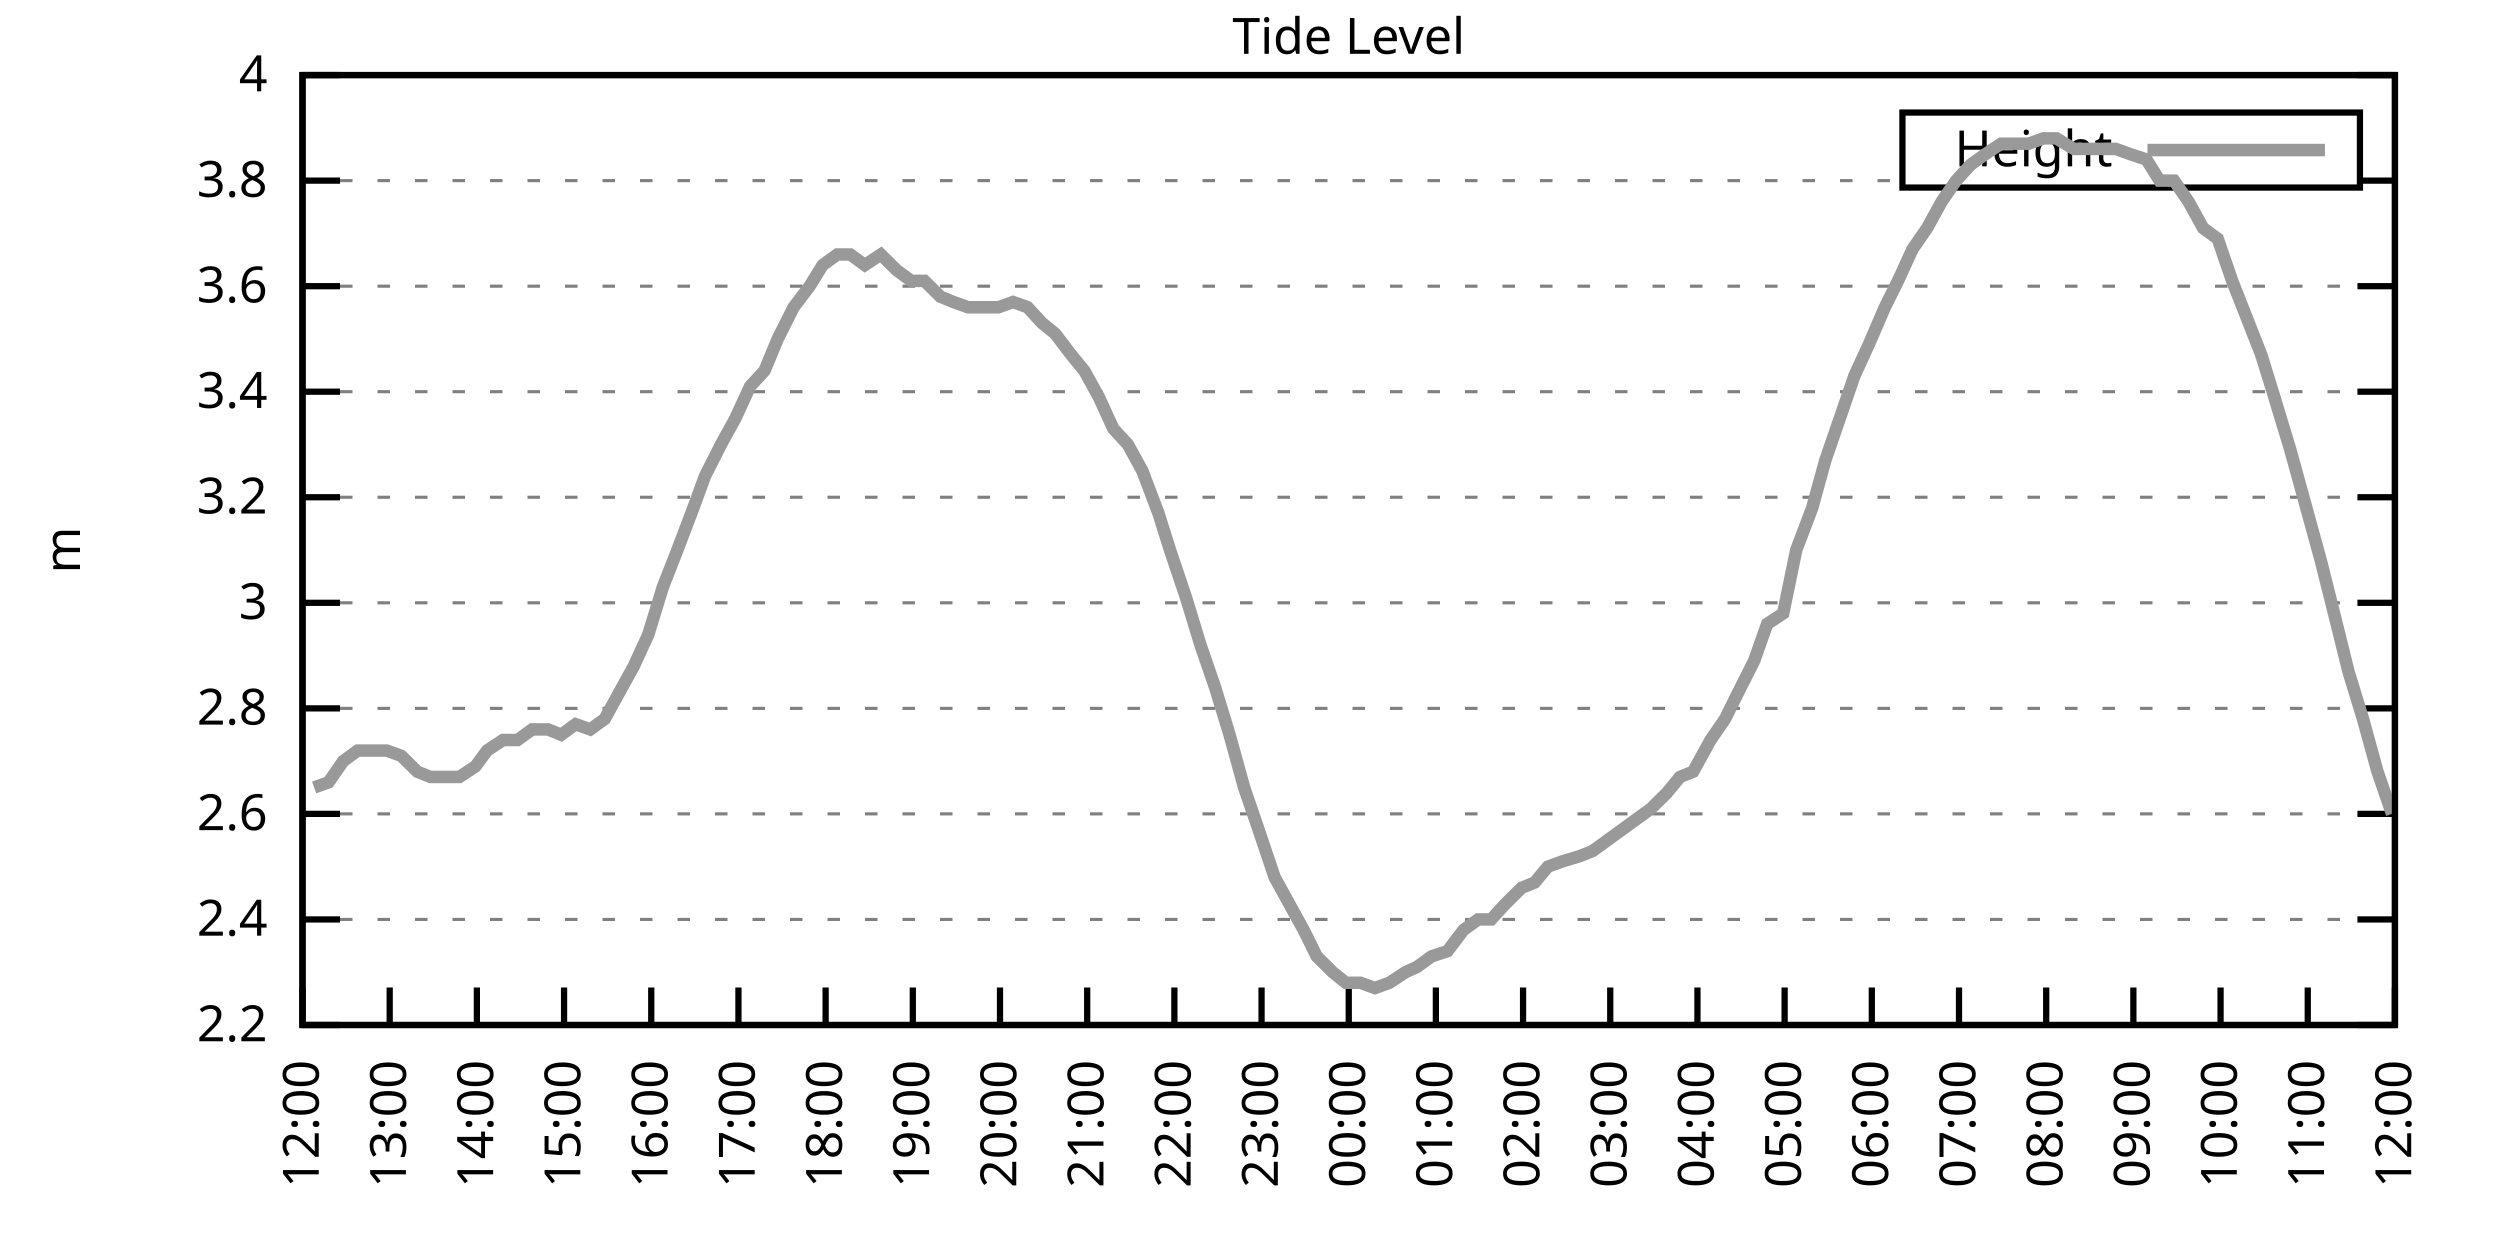
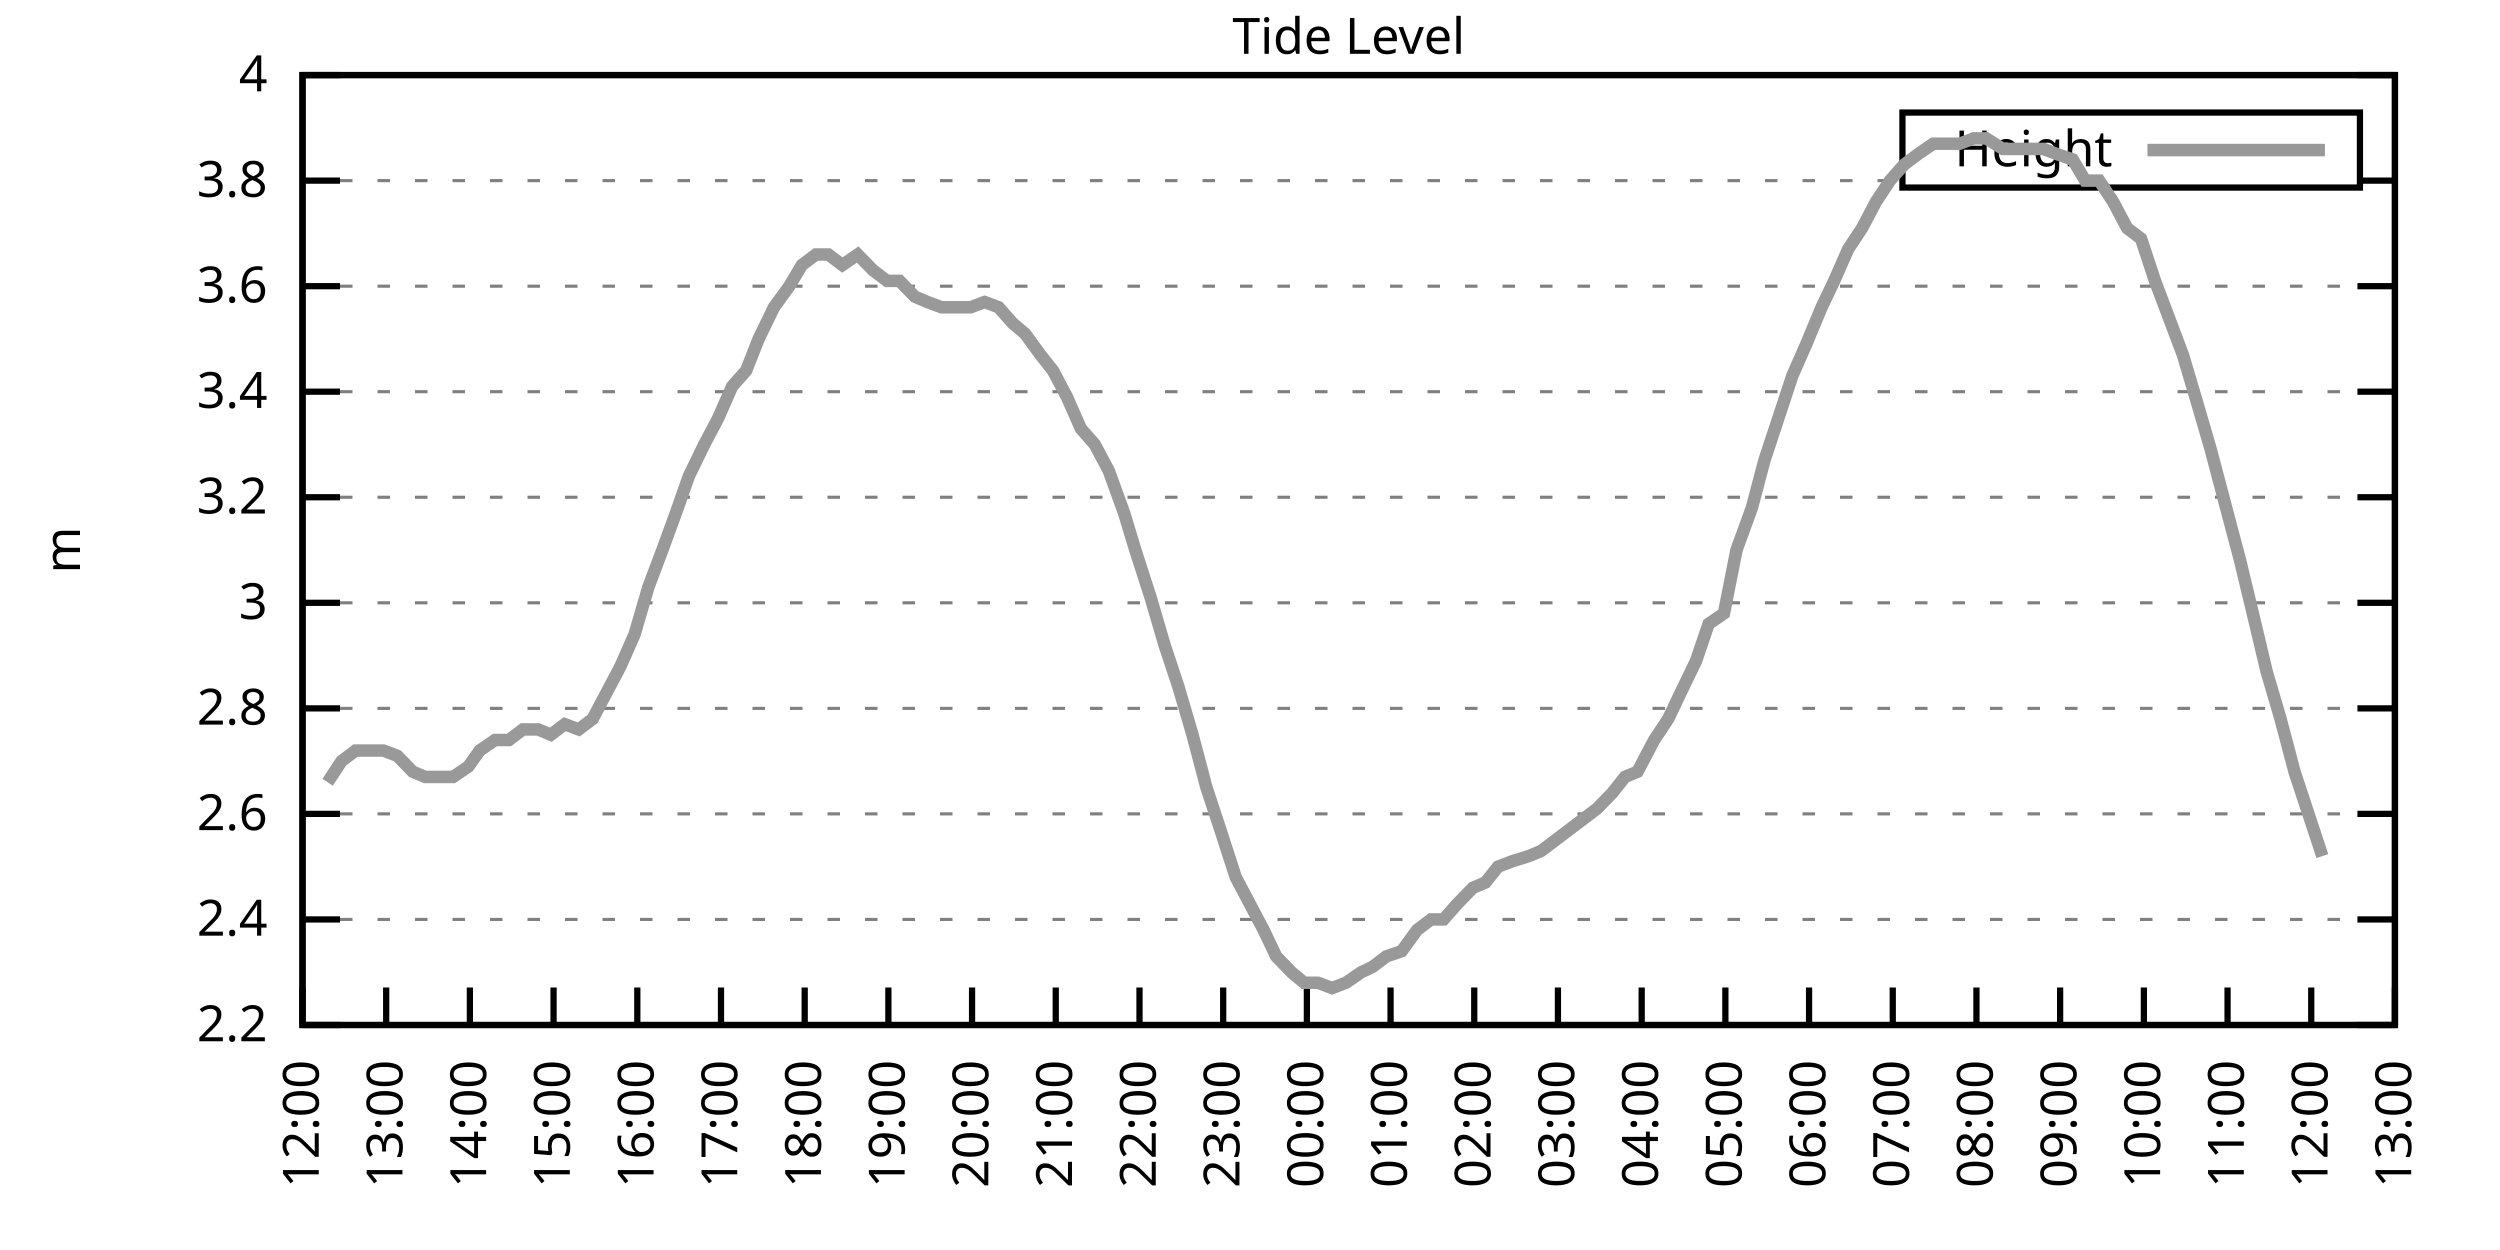
<svg xmlns="http://www.w3.org/2000/svg" xmlns:xlink="http://www.w3.org/1999/xlink" width="400" height="200" viewBox="0 0 400 200">
  <g id="gnuplot_canvas">
    <rect x="0" y="0" width="400" height="200" fill="none" />
    <defs>
      <circle id="gpDot" r="0.5" stroke-width="0.5" stroke="currentColor" />
      <path id="gpPt0" stroke-width="0.333" stroke="currentColor" d="M-1,0 h2 M0,-1 v2" />
      <path id="gpPt1" stroke-width="0.333" stroke="currentColor" d="M-1,-1 L1,1 M1,-1 L-1,1" />
      <path id="gpPt2" stroke-width="0.333" stroke="currentColor" d="M-1,0 L1,0 M0,-1 L0,1 M-1,-1 L1,1 M-1,1 L1,-1" />
      <rect id="gpPt3" stroke-width="0.333" stroke="currentColor" x="-1" y="-1" width="2" height="2" />
      <rect id="gpPt4" stroke-width="0.333" stroke="currentColor" fill="currentColor" x="-1" y="-1" width="2" height="2" />
      <circle id="gpPt5" stroke-width="0.333" stroke="currentColor" cx="0" cy="0" r="1" />
      <use xlink:href="#gpPt5" id="gpPt6" fill="currentColor" stroke="none" />
      <path id="gpPt7" stroke-width="0.333" stroke="currentColor" d="M0,-1.33 L-1.33,0.67 L1.33,0.67 z" />
      <use xlink:href="#gpPt7" id="gpPt8" fill="currentColor" stroke="none" />
      <use xlink:href="#gpPt7" id="gpPt9" stroke="currentColor" transform="rotate(180)" />
      <use xlink:href="#gpPt9" id="gpPt10" fill="currentColor" stroke="none" />
      <use xlink:href="#gpPt3" id="gpPt11" stroke="currentColor" transform="rotate(45)" />
      <use xlink:href="#gpPt11" id="gpPt12" fill="currentColor" stroke="none" />
      <path id="gpPt13" stroke-width="0.333" stroke="currentColor" d="M0,1.330 L1.265,0.411 L0.782,-1.067 L-0.782,-1.076 L-1.265,0.411 z" />
      <use xlink:href="#gpPt13" id="gpPt14" fill="currentColor" stroke="none" />
      <filter id="textbox" filterUnits="objectBoundingBox" x="0" y="0" height="1" width="1">
        <feFlood flood-color="white" flood-opacity="1" result="bgnd" />
        <feComposite in="SourceGraphic" in2="bgnd" operator="atop" />
      </filter>
      <filter id="greybox" filterUnits="objectBoundingBox" x="0" y="0" height="1" width="1">
        <feFlood flood-color="lightgrey" flood-opacity="1" result="grey" />
        <feComposite in="SourceGraphic" in2="grey" operator="atop" />
      </filter>
    </defs>
    <g fill="none" color="white" stroke="currentColor" stroke-width="1.00" stroke-linecap="butt" stroke-linejoin="miter">
</g>
    <g fill="none" color="black" stroke="currentColor" stroke-width="1.00" stroke-linecap="butt" stroke-linejoin="miter">
      <g stroke="none" shape-rendering="crispEdges">
        <polygon fill="rgb(255, 255, 255)" points="48.40,164.00 383.18,164.00 383.18,12.02 48.40,12.02 " />
      </g>
    </g>
    <g fill="none" color="black" stroke="currentColor" stroke-width="1.00" stroke-linecap="butt" stroke-linejoin="miter">
</g>
    <g fill="none" color="black" stroke="black" stroke-width="0.50" stroke-linecap="butt" stroke-linejoin="miter">
</g>
    <g fill="none" color="gray" stroke="currentColor" stroke-width="0.50" stroke-linecap="butt" stroke-linejoin="miter">
      <path stroke="gray" stroke-dasharray="2,4" class="gridline" d="M48.40,164.00 L383.19,164.00  " />
    </g>
    <g fill="none" color="gray" stroke="gray" stroke-width="1.00" stroke-linecap="butt" stroke-linejoin="miter">
</g>
    <g fill="none" color="black" stroke="currentColor" stroke-width="1.00" stroke-linecap="butt" stroke-linejoin="miter">
      <path stroke="black" d="M48.40,164.00 L54.40,164.00 M383.19,164.00 L377.19,164.00  " />
      <g transform="translate(42.80,166.60)" stroke="none" fill="black" font-family="Sans" font-size="8.00" text-anchor="end">
        <text>
          <tspan font-family="Sans"> 2.2</tspan>
        </text>
      </g>
    </g>
    <g fill="none" color="black" stroke="currentColor" stroke-width="1.00" stroke-linecap="butt" stroke-linejoin="miter">
</g>
    <g fill="none" color="black" stroke="black" stroke-width="0.50" stroke-linecap="butt" stroke-linejoin="miter">
</g>
    <g fill="none" color="gray" stroke="currentColor" stroke-width="0.50" stroke-linecap="butt" stroke-linejoin="miter">
      <path stroke="gray" stroke-dasharray="2,4" class="gridline" d="M48.40,147.11 L383.19,147.11  " />
    </g>
    <g fill="none" color="gray" stroke="gray" stroke-width="1.00" stroke-linecap="butt" stroke-linejoin="miter">
</g>
    <g fill="none" color="black" stroke="currentColor" stroke-width="1.00" stroke-linecap="butt" stroke-linejoin="miter">
      <path stroke="black" d="M48.40,147.11 L54.40,147.11 M383.19,147.11 L377.19,147.11  " />
      <g transform="translate(42.80,149.71)" stroke="none" fill="black" font-family="Sans" font-size="8.00" text-anchor="end">
        <text>
          <tspan font-family="Sans"> 2.4</tspan>
        </text>
      </g>
    </g>
    <g fill="none" color="black" stroke="currentColor" stroke-width="1.00" stroke-linecap="butt" stroke-linejoin="miter">
</g>
    <g fill="none" color="black" stroke="black" stroke-width="0.50" stroke-linecap="butt" stroke-linejoin="miter">
</g>
    <g fill="none" color="gray" stroke="currentColor" stroke-width="0.50" stroke-linecap="butt" stroke-linejoin="miter">
      <path stroke="gray" stroke-dasharray="2,4" class="gridline" d="M48.40,130.22 L383.19,130.22  " />
    </g>
    <g fill="none" color="gray" stroke="gray" stroke-width="1.00" stroke-linecap="butt" stroke-linejoin="miter">
</g>
    <g fill="none" color="black" stroke="currentColor" stroke-width="1.00" stroke-linecap="butt" stroke-linejoin="miter">
      <path stroke="black" d="M48.40,130.22 L54.40,130.22 M383.19,130.22 L377.19,130.22  " />
      <g transform="translate(42.80,132.82)" stroke="none" fill="black" font-family="Sans" font-size="8.00" text-anchor="end">
        <text>
          <tspan font-family="Sans"> 2.6</tspan>
        </text>
      </g>
    </g>
    <g fill="none" color="black" stroke="currentColor" stroke-width="1.00" stroke-linecap="butt" stroke-linejoin="miter">
</g>
    <g fill="none" color="black" stroke="black" stroke-width="0.50" stroke-linecap="butt" stroke-linejoin="miter">
</g>
    <g fill="none" color="gray" stroke="currentColor" stroke-width="0.50" stroke-linecap="butt" stroke-linejoin="miter">
      <path stroke="gray" stroke-dasharray="2,4" class="gridline" d="M48.40,113.34 L383.19,113.34  " />
    </g>
    <g fill="none" color="gray" stroke="gray" stroke-width="1.00" stroke-linecap="butt" stroke-linejoin="miter">
</g>
    <g fill="none" color="black" stroke="currentColor" stroke-width="1.00" stroke-linecap="butt" stroke-linejoin="miter">
      <path stroke="black" d="M48.40,113.34 L54.40,113.34 M383.19,113.34 L377.19,113.34  " />
      <g transform="translate(42.80,115.94)" stroke="none" fill="black" font-family="Sans" font-size="8.00" text-anchor="end">
        <text>
          <tspan font-family="Sans"> 2.8</tspan>
        </text>
      </g>
    </g>
    <g fill="none" color="black" stroke="currentColor" stroke-width="1.00" stroke-linecap="butt" stroke-linejoin="miter">
</g>
    <g fill="none" color="black" stroke="black" stroke-width="0.50" stroke-linecap="butt" stroke-linejoin="miter">
</g>
    <g fill="none" color="gray" stroke="currentColor" stroke-width="0.50" stroke-linecap="butt" stroke-linejoin="miter">
      <path stroke="gray" stroke-dasharray="2,4" class="gridline" d="M48.40,96.45 L383.19,96.45  " />
    </g>
    <g fill="none" color="gray" stroke="gray" stroke-width="1.00" stroke-linecap="butt" stroke-linejoin="miter">
</g>
    <g fill="none" color="black" stroke="currentColor" stroke-width="1.00" stroke-linecap="butt" stroke-linejoin="miter">
      <path stroke="black" d="M48.40,96.45 L54.40,96.45 M383.19,96.45 L377.19,96.45  " />
      <g transform="translate(42.80,99.05)" stroke="none" fill="black" font-family="Sans" font-size="8.00" text-anchor="end">
        <text>
          <tspan font-family="Sans"> 3</tspan>
        </text>
      </g>
    </g>
    <g fill="none" color="black" stroke="currentColor" stroke-width="1.00" stroke-linecap="butt" stroke-linejoin="miter">
</g>
    <g fill="none" color="black" stroke="black" stroke-width="0.50" stroke-linecap="butt" stroke-linejoin="miter">
</g>
    <g fill="none" color="gray" stroke="currentColor" stroke-width="0.50" stroke-linecap="butt" stroke-linejoin="miter">
      <path stroke="gray" stroke-dasharray="2,4" class="gridline" d="M48.40,79.56 L383.19,79.56  " />
    </g>
    <g fill="none" color="gray" stroke="gray" stroke-width="1.00" stroke-linecap="butt" stroke-linejoin="miter">
</g>
    <g fill="none" color="black" stroke="currentColor" stroke-width="1.00" stroke-linecap="butt" stroke-linejoin="miter">
      <path stroke="black" d="M48.40,79.56 L54.40,79.56 M383.19,79.56 L377.19,79.56  " />
      <g transform="translate(42.80,82.16)" stroke="none" fill="black" font-family="Sans" font-size="8.00" text-anchor="end">
        <text>
          <tspan font-family="Sans"> 3.2</tspan>
        </text>
      </g>
    </g>
    <g fill="none" color="black" stroke="currentColor" stroke-width="1.00" stroke-linecap="butt" stroke-linejoin="miter">
</g>
    <g fill="none" color="black" stroke="black" stroke-width="0.50" stroke-linecap="butt" stroke-linejoin="miter">
</g>
    <g fill="none" color="gray" stroke="currentColor" stroke-width="0.50" stroke-linecap="butt" stroke-linejoin="miter">
      <path stroke="gray" stroke-dasharray="2,4" class="gridline" d="M48.40,62.67 L383.19,62.67  " />
    </g>
    <g fill="none" color="gray" stroke="gray" stroke-width="1.00" stroke-linecap="butt" stroke-linejoin="miter">
</g>
    <g fill="none" color="black" stroke="currentColor" stroke-width="1.00" stroke-linecap="butt" stroke-linejoin="miter">
      <path stroke="black" d="M48.40,62.67 L54.40,62.67 M383.19,62.67 L377.19,62.67  " />
      <g transform="translate(42.80,65.27)" stroke="none" fill="black" font-family="Sans" font-size="8.00" text-anchor="end">
        <text>
          <tspan font-family="Sans"> 3.4</tspan>
        </text>
      </g>
    </g>
    <g fill="none" color="black" stroke="currentColor" stroke-width="1.00" stroke-linecap="butt" stroke-linejoin="miter">
</g>
    <g fill="none" color="black" stroke="black" stroke-width="0.50" stroke-linecap="butt" stroke-linejoin="miter">
</g>
    <g fill="none" color="gray" stroke="currentColor" stroke-width="0.50" stroke-linecap="butt" stroke-linejoin="miter">
      <path stroke="gray" stroke-dasharray="2,4" class="gridline" d="M48.40,45.79 L383.19,45.79  " />
    </g>
    <g fill="none" color="gray" stroke="gray" stroke-width="1.00" stroke-linecap="butt" stroke-linejoin="miter">
</g>
    <g fill="none" color="black" stroke="currentColor" stroke-width="1.00" stroke-linecap="butt" stroke-linejoin="miter">
      <path stroke="black" d="M48.40,45.79 L54.40,45.79 M383.19,45.79 L377.19,45.79  " />
      <g transform="translate(42.80,48.39)" stroke="none" fill="black" font-family="Sans" font-size="8.00" text-anchor="end">
        <text>
          <tspan font-family="Sans"> 3.6</tspan>
        </text>
      </g>
    </g>
    <g fill="none" color="black" stroke="currentColor" stroke-width="1.00" stroke-linecap="butt" stroke-linejoin="miter">
</g>
    <g fill="none" color="black" stroke="black" stroke-width="0.50" stroke-linecap="butt" stroke-linejoin="miter">
</g>
    <g fill="none" color="gray" stroke="currentColor" stroke-width="0.50" stroke-linecap="butt" stroke-linejoin="miter">
      <path stroke="gray" stroke-dasharray="2,4" class="gridline" d="M48.40,28.90 L304.39,28.90 M377.59,28.90 L383.19,28.90  " />
    </g>
    <g fill="none" color="gray" stroke="gray" stroke-width="1.00" stroke-linecap="butt" stroke-linejoin="miter">
</g>
    <g fill="none" color="black" stroke="currentColor" stroke-width="1.00" stroke-linecap="butt" stroke-linejoin="miter">
      <path stroke="black" d="M48.40,28.90 L54.40,28.90 M383.19,28.90 L377.19,28.90  " />
      <g transform="translate(42.80,31.50)" stroke="none" fill="black" font-family="Sans" font-size="8.00" text-anchor="end">
        <text>
          <tspan font-family="Sans"> 3.8</tspan>
        </text>
      </g>
    </g>
    <g fill="none" color="black" stroke="currentColor" stroke-width="1.00" stroke-linecap="butt" stroke-linejoin="miter">
</g>
    <g fill="none" color="black" stroke="black" stroke-width="0.50" stroke-linecap="butt" stroke-linejoin="miter">
</g>
    <g fill="none" color="gray" stroke="currentColor" stroke-width="0.50" stroke-linecap="butt" stroke-linejoin="miter">
      <path stroke="gray" stroke-dasharray="2,4" class="gridline" d="M48.40,12.01 L383.19,12.01  " />
    </g>
    <g fill="none" color="gray" stroke="gray" stroke-width="1.00" stroke-linecap="butt" stroke-linejoin="miter">
</g>
    <g fill="none" color="black" stroke="currentColor" stroke-width="1.00" stroke-linecap="butt" stroke-linejoin="miter">
      <path stroke="black" d="M48.40,12.01 L54.40,12.01 M383.19,12.01 L377.19,12.01  " />
      <g transform="translate(42.80,14.61)" stroke="none" fill="black" font-family="Sans" font-size="8.00" text-anchor="end">
        <text>
          <tspan font-family="Sans"> 4</tspan>
        </text>
      </g>
    </g>
    <g fill="none" color="black" stroke="currentColor" stroke-width="1.00" stroke-linecap="butt" stroke-linejoin="miter">
      <path stroke="black" d="M48.40,164.00 L48.40,158.00  " />
      <g transform="translate(51.00,169.60) rotate(270.00)" stroke="none" fill="black" font-family="Sans" font-size="8.00" text-anchor="end">
        <text>
          <tspan font-family="Sans">12:00</tspan>
        </text>
      </g>
    </g>
    <g fill="none" color="black" stroke="currentColor" stroke-width="1.00" stroke-linecap="butt" stroke-linejoin="miter">
-       <path stroke="black" d="M62.35,164.00 L62.35,158.00  " />
-       <g transform="translate(64.95,169.60) rotate(270.00)" stroke="none" fill="black" font-family="Sans" font-size="8.00" text-anchor="end">
+       <path stroke="black" d="M61.79,164.00 L61.79,158.00  " />
+       <g transform="translate(64.39,169.60) rotate(270.00)" stroke="none" fill="black" font-family="Sans" font-size="8.00" text-anchor="end">
        <text>
          <tspan font-family="Sans">13:00</tspan>
        </text>
      </g>
    </g>
    <g fill="none" color="black" stroke="currentColor" stroke-width="1.00" stroke-linecap="butt" stroke-linejoin="miter">
-       <path stroke="black" d="M76.30,164.00 L76.30,158.00  " />
-       <g transform="translate(78.90,169.60) rotate(270.00)" stroke="none" fill="black" font-family="Sans" font-size="8.00" text-anchor="end">
+       <path stroke="black" d="M75.18,164.00 L75.18,158.00  " />
+       <g transform="translate(77.78,169.60) rotate(270.00)" stroke="none" fill="black" font-family="Sans" font-size="8.00" text-anchor="end">
        <text>
          <tspan font-family="Sans">14:00</tspan>
        </text>
      </g>
    </g>
    <g fill="none" color="black" stroke="currentColor" stroke-width="1.00" stroke-linecap="butt" stroke-linejoin="miter">
-       <path stroke="black" d="M90.25,164.00 L90.25,158.00  " />
-       <g transform="translate(92.85,169.60) rotate(270.00)" stroke="none" fill="black" font-family="Sans" font-size="8.00" text-anchor="end">
+       <path stroke="black" d="M88.57,164.00 L88.57,158.00  " />
+       <g transform="translate(91.17,169.60) rotate(270.00)" stroke="none" fill="black" font-family="Sans" font-size="8.00" text-anchor="end">
        <text>
          <tspan font-family="Sans">15:00</tspan>
        </text>
      </g>
    </g>
    <g fill="none" color="black" stroke="currentColor" stroke-width="1.00" stroke-linecap="butt" stroke-linejoin="miter">
-       <path stroke="black" d="M104.20,164.00 L104.20,158.00  " />
-       <g transform="translate(106.80,169.60) rotate(270.00)" stroke="none" fill="black" font-family="Sans" font-size="8.00" text-anchor="end">
+       <path stroke="black" d="M101.97,164.00 L101.97,158.00  " />
+       <g transform="translate(104.57,169.60) rotate(270.00)" stroke="none" fill="black" font-family="Sans" font-size="8.00" text-anchor="end">
        <text>
          <tspan font-family="Sans">16:00</tspan>
        </text>
      </g>
    </g>
    <g fill="none" color="black" stroke="currentColor" stroke-width="1.00" stroke-linecap="butt" stroke-linejoin="miter">
-       <path stroke="black" d="M118.15,164.00 L118.15,158.00  " />
-       <g transform="translate(120.75,169.60) rotate(270.00)" stroke="none" fill="black" font-family="Sans" font-size="8.00" text-anchor="end">
+       <path stroke="black" d="M115.36,164.00 L115.36,158.00  " />
+       <g transform="translate(117.96,169.60) rotate(270.00)" stroke="none" fill="black" font-family="Sans" font-size="8.00" text-anchor="end">
        <text>
          <tspan font-family="Sans">17:00</tspan>
        </text>
      </g>
    </g>
    <g fill="none" color="black" stroke="currentColor" stroke-width="1.00" stroke-linecap="butt" stroke-linejoin="miter">
-       <path stroke="black" d="M132.10,164.00 L132.10,158.00  " />
-       <g transform="translate(134.70,169.60) rotate(270.00)" stroke="none" fill="black" font-family="Sans" font-size="8.00" text-anchor="end">
+       <path stroke="black" d="M128.75,164.00 L128.75,158.00  " />
+       <g transform="translate(131.35,169.60) rotate(270.00)" stroke="none" fill="black" font-family="Sans" font-size="8.00" text-anchor="end">
        <text>
          <tspan font-family="Sans">18:00</tspan>
        </text>
      </g>
    </g>
    <g fill="none" color="black" stroke="currentColor" stroke-width="1.00" stroke-linecap="butt" stroke-linejoin="miter">
-       <path stroke="black" d="M146.05,164.00 L146.05,158.00  " />
-       <g transform="translate(148.65,169.60) rotate(270.00)" stroke="none" fill="black" font-family="Sans" font-size="8.00" text-anchor="end">
+       <path stroke="black" d="M142.14,164.00 L142.14,158.00  " />
+       <g transform="translate(144.74,169.60) rotate(270.00)" stroke="none" fill="black" font-family="Sans" font-size="8.00" text-anchor="end">
        <text>
          <tspan font-family="Sans">19:00</tspan>
        </text>
      </g>
    </g>
    <g fill="none" color="black" stroke="currentColor" stroke-width="1.00" stroke-linecap="butt" stroke-linejoin="miter">
-       <path stroke="black" d="M160.00,164.00 L160.00,158.00  " />
-       <g transform="translate(162.60,169.60) rotate(270.00)" stroke="none" fill="black" font-family="Sans" font-size="8.00" text-anchor="end">
+       <path stroke="black" d="M155.53,164.00 L155.53,158.00  " />
+       <g transform="translate(158.13,169.60) rotate(270.00)" stroke="none" fill="black" font-family="Sans" font-size="8.00" text-anchor="end">
        <text>
          <tspan font-family="Sans">20:00</tspan>
        </text>
      </g>
    </g>
    <g fill="none" color="black" stroke="currentColor" stroke-width="1.00" stroke-linecap="butt" stroke-linejoin="miter">
-       <path stroke="black" d="M173.95,164.00 L173.95,158.00  " />
-       <g transform="translate(176.55,169.60) rotate(270.00)" stroke="none" fill="black" font-family="Sans" font-size="8.00" text-anchor="end">
+       <path stroke="black" d="M168.92,164.00 L168.92,158.00  " />
+       <g transform="translate(171.52,169.60) rotate(270.00)" stroke="none" fill="black" font-family="Sans" font-size="8.00" text-anchor="end">
        <text>
          <tspan font-family="Sans">21:00</tspan>
        </text>
      </g>
    </g>
    <g fill="none" color="black" stroke="currentColor" stroke-width="1.00" stroke-linecap="butt" stroke-linejoin="miter">
-       <path stroke="black" d="M187.90,164.00 L187.90,158.00  " />
-       <g transform="translate(190.50,169.60) rotate(270.00)" stroke="none" fill="black" font-family="Sans" font-size="8.00" text-anchor="end">
+       <path stroke="black" d="M182.32,164.00 L182.32,158.00  " />
+       <g transform="translate(184.92,169.60) rotate(270.00)" stroke="none" fill="black" font-family="Sans" font-size="8.00" text-anchor="end">
        <text>
          <tspan font-family="Sans">22:00</tspan>
        </text>
      </g>
    </g>
    <g fill="none" color="black" stroke="currentColor" stroke-width="1.00" stroke-linecap="butt" stroke-linejoin="miter">
-       <path stroke="black" d="M201.85,164.00 L201.85,158.00  " />
-       <g transform="translate(204.45,169.60) rotate(270.00)" stroke="none" fill="black" font-family="Sans" font-size="8.00" text-anchor="end">
+       <path stroke="black" d="M195.71,164.00 L195.71,158.00  " />
+       <g transform="translate(198.31,169.60) rotate(270.00)" stroke="none" fill="black" font-family="Sans" font-size="8.00" text-anchor="end">
        <text>
          <tspan font-family="Sans">23:00</tspan>
        </text>
      </g>
    </g>
    <g fill="none" color="black" stroke="currentColor" stroke-width="1.00" stroke-linecap="butt" stroke-linejoin="miter">
-       <path stroke="black" d="M215.80,164.00 L215.80,158.00  " />
-       <g transform="translate(218.40,169.60) rotate(270.00)" stroke="none" fill="black" font-family="Sans" font-size="8.00" text-anchor="end">
+       <path stroke="black" d="M209.10,164.00 L209.10,158.00  " />
+       <g transform="translate(211.70,169.60) rotate(270.00)" stroke="none" fill="black" font-family="Sans" font-size="8.00" text-anchor="end">
        <text>
          <tspan font-family="Sans">00:00</tspan>
        </text>
      </g>
    </g>
    <g fill="none" color="black" stroke="currentColor" stroke-width="1.00" stroke-linecap="butt" stroke-linejoin="miter">
-       <path stroke="black" d="M229.74,164.00 L229.74,158.00  " />
-       <g transform="translate(232.34,169.60) rotate(270.00)" stroke="none" fill="black" font-family="Sans" font-size="8.00" text-anchor="end">
+       <path stroke="black" d="M222.49,164.00 L222.49,158.00  " />
+       <g transform="translate(225.09,169.60) rotate(270.00)" stroke="none" fill="black" font-family="Sans" font-size="8.00" text-anchor="end">
        <text>
          <tspan font-family="Sans">01:00</tspan>
        </text>
      </g>
    </g>
    <g fill="none" color="black" stroke="currentColor" stroke-width="1.00" stroke-linecap="butt" stroke-linejoin="miter">
-       <path stroke="black" d="M243.69,164.00 L243.69,158.00  " />
-       <g transform="translate(246.29,169.60) rotate(270.00)" stroke="none" fill="black" font-family="Sans" font-size="8.00" text-anchor="end">
+       <path stroke="black" d="M235.88,164.00 L235.88,158.00  " />
+       <g transform="translate(238.48,169.60) rotate(270.00)" stroke="none" fill="black" font-family="Sans" font-size="8.00" text-anchor="end">
        <text>
          <tspan font-family="Sans">02:00</tspan>
        </text>
      </g>
    </g>
    <g fill="none" color="black" stroke="currentColor" stroke-width="1.00" stroke-linecap="butt" stroke-linejoin="miter">
-       <path stroke="black" d="M257.64,164.00 L257.64,158.00  " />
-       <g transform="translate(260.24,169.60) rotate(270.00)" stroke="none" fill="black" font-family="Sans" font-size="8.00" text-anchor="end">
+       <path stroke="black" d="M249.27,164.00 L249.27,158.00  " />
+       <g transform="translate(251.87,169.60) rotate(270.00)" stroke="none" fill="black" font-family="Sans" font-size="8.00" text-anchor="end">
        <text>
          <tspan font-family="Sans">03:00</tspan>
        </text>
      </g>
    </g>
    <g fill="none" color="black" stroke="currentColor" stroke-width="1.00" stroke-linecap="butt" stroke-linejoin="miter">
-       <path stroke="black" d="M271.59,164.00 L271.59,158.00  " />
-       <g transform="translate(274.19,169.60) rotate(270.00)" stroke="none" fill="black" font-family="Sans" font-size="8.00" text-anchor="end">
+       <path stroke="black" d="M262.67,164.00 L262.67,158.00  " />
+       <g transform="translate(265.27,169.60) rotate(270.00)" stroke="none" fill="black" font-family="Sans" font-size="8.00" text-anchor="end">
        <text>
          <tspan font-family="Sans">04:00</tspan>
        </text>
      </g>
    </g>
    <g fill="none" color="black" stroke="currentColor" stroke-width="1.00" stroke-linecap="butt" stroke-linejoin="miter">
-       <path stroke="black" d="M285.54,164.00 L285.54,158.00  " />
-       <g transform="translate(288.14,169.60) rotate(270.00)" stroke="none" fill="black" font-family="Sans" font-size="8.00" text-anchor="end">
+       <path stroke="black" d="M276.06,164.00 L276.06,158.00  " />
+       <g transform="translate(278.66,169.60) rotate(270.00)" stroke="none" fill="black" font-family="Sans" font-size="8.00" text-anchor="end">
        <text>
          <tspan font-family="Sans">05:00</tspan>
        </text>
      </g>
    </g>
    <g fill="none" color="black" stroke="currentColor" stroke-width="1.00" stroke-linecap="butt" stroke-linejoin="miter">
-       <path stroke="black" d="M299.49,164.00 L299.49,158.00  " />
-       <g transform="translate(302.09,169.60) rotate(270.00)" stroke="none" fill="black" font-family="Sans" font-size="8.00" text-anchor="end">
+       <path stroke="black" d="M289.45,164.00 L289.45,158.00  " />
+       <g transform="translate(292.05,169.60) rotate(270.00)" stroke="none" fill="black" font-family="Sans" font-size="8.00" text-anchor="end">
        <text>
          <tspan font-family="Sans">06:00</tspan>
        </text>
      </g>
    </g>
    <g fill="none" color="black" stroke="currentColor" stroke-width="1.00" stroke-linecap="butt" stroke-linejoin="miter">
-       <path stroke="black" d="M313.44,164.00 L313.44,158.00  " />
-       <g transform="translate(316.04,169.60) rotate(270.00)" stroke="none" fill="black" font-family="Sans" font-size="8.00" text-anchor="end">
+       <path stroke="black" d="M302.84,164.00 L302.84,158.00  " />
+       <g transform="translate(305.44,169.60) rotate(270.00)" stroke="none" fill="black" font-family="Sans" font-size="8.00" text-anchor="end">
        <text>
          <tspan font-family="Sans">07:00</tspan>
        </text>
      </g>
    </g>
    <g fill="none" color="black" stroke="currentColor" stroke-width="1.00" stroke-linecap="butt" stroke-linejoin="miter">
-       <path stroke="black" d="M327.39,164.00 L327.39,158.00  " />
-       <g transform="translate(329.99,169.60) rotate(270.00)" stroke="none" fill="black" font-family="Sans" font-size="8.00" text-anchor="end">
+       <path stroke="black" d="M316.23,164.00 L316.23,158.00  " />
+       <g transform="translate(318.83,169.60) rotate(270.00)" stroke="none" fill="black" font-family="Sans" font-size="8.00" text-anchor="end">
        <text>
          <tspan font-family="Sans">08:00</tspan>
        </text>
      </g>
    </g>
    <g fill="none" color="black" stroke="currentColor" stroke-width="1.00" stroke-linecap="butt" stroke-linejoin="miter">
-       <path stroke="black" d="M341.34,164.00 L341.34,158.00  " />
-       <g transform="translate(343.94,169.60) rotate(270.00)" stroke="none" fill="black" font-family="Sans" font-size="8.00" text-anchor="end">
+       <path stroke="black" d="M329.62,164.00 L329.62,158.00  " />
+       <g transform="translate(332.22,169.60) rotate(270.00)" stroke="none" fill="black" font-family="Sans" font-size="8.00" text-anchor="end">
        <text>
          <tspan font-family="Sans">09:00</tspan>
        </text>
      </g>
    </g>
    <g fill="none" color="black" stroke="currentColor" stroke-width="1.00" stroke-linecap="butt" stroke-linejoin="miter">
-       <path stroke="black" d="M355.29,164.00 L355.29,158.00  " />
-       <g transform="translate(357.89,169.60) rotate(270.00)" stroke="none" fill="black" font-family="Sans" font-size="8.00" text-anchor="end">
+       <path stroke="black" d="M343.02,164.00 L343.02,158.00  " />
+       <g transform="translate(345.62,169.60) rotate(270.00)" stroke="none" fill="black" font-family="Sans" font-size="8.00" text-anchor="end">
        <text>
          <tspan font-family="Sans">10:00</tspan>
        </text>
      </g>
    </g>
    <g fill="none" color="black" stroke="currentColor" stroke-width="1.00" stroke-linecap="butt" stroke-linejoin="miter">
-       <path stroke="black" d="M369.24,164.00 L369.24,158.00  " />
-       <g transform="translate(371.84,169.60) rotate(270.00)" stroke="none" fill="black" font-family="Sans" font-size="8.00" text-anchor="end">
+       <path stroke="black" d="M356.41,164.00 L356.41,158.00  " />
+       <g transform="translate(359.01,169.60) rotate(270.00)" stroke="none" fill="black" font-family="Sans" font-size="8.00" text-anchor="end">
        <text>
          <tspan font-family="Sans">11:00</tspan>
+         </text>
+       </g>
+     </g>
+     <g fill="none" color="black" stroke="currentColor" stroke-width="1.00" stroke-linecap="butt" stroke-linejoin="miter">
+       <path stroke="black" d="M369.80,164.00 L369.80,158.00  " />
+       <g transform="translate(372.40,169.60) rotate(270.00)" stroke="none" fill="black" font-family="Sans" font-size="8.00" text-anchor="end">
+         <text>
+           <tspan font-family="Sans">12:00</tspan>
        </text>
      </g>
    </g>
    <g fill="none" color="black" stroke="currentColor" stroke-width="1.00" stroke-linecap="butt" stroke-linejoin="miter">
      <path stroke="black" d="M383.19,164.00 L383.19,158.00  " />
      <g transform="translate(385.79,169.60) rotate(270.00)" stroke="none" fill="black" font-family="Sans" font-size="8.00" text-anchor="end">
        <text>
-           <tspan font-family="Sans">12:00</tspan>
+           <tspan font-family="Sans">13:00</tspan>
        </text>
      </g>
    </g>
    <g fill="none" color="black" stroke="currentColor" stroke-width="1.00" stroke-linecap="butt" stroke-linejoin="miter">
</g>
    <g fill="none" color="black" stroke="currentColor" stroke-width="1.00" stroke-linecap="butt" stroke-linejoin="miter">
      <path stroke="black" d="M48.40,12.01 L48.40,164.00 L383.19,164.00 L383.19,12.01 L48.40,12.01 Z  " />
    </g>
    <g fill="none" color="black" stroke="currentColor" stroke-width="1.00" stroke-linecap="butt" stroke-linejoin="miter">
</g>
    <g fill="none" color="black" stroke="currentColor" stroke-width="1.00" stroke-linecap="butt" stroke-linejoin="miter">
      <path stroke="black" d="M304.39,30.01 L304.39,18.01 L377.59,18.01 L377.59,30.01 L304.39,30.01 Z  " />
    </g>
    <g id="Tide_level_plot_1">
      <g fill="none" color="white" stroke="black" stroke-width="2.00" stroke-linecap="butt" stroke-linejoin="miter">
</g>
      <g fill="none" color="black" stroke="currentColor" stroke-width="2.00" stroke-linecap="butt" stroke-linejoin="miter">
        <g transform="translate(337.99,26.61)" stroke="none" fill="black" font-family="Sans" font-size="8.00" text-anchor="end">
          <text>
            <tspan font-family="Sans">Height</tspan>
          </text>
        </g>
      </g>
      <g fill="none" color="black" stroke="currentColor" stroke-width="2.00" stroke-linecap="butt" stroke-linejoin="miter">
-         <path stroke="rgb(153, 153, 153)" d="M343.59,24.01 L371.99,24.01 M50.26,126.00 L52.58,125.16 L54.91,121.78 L57.23,120.09 L59.56,120.09 L61.88,120.09   L64.21,120.94 L66.77,123.47 L68.86,124.31 L71.42,124.31 L73.51,124.31 L76.07,122.62 L77.93,120.09 L80.48,118.40   L82.81,118.40 L85.13,116.71 L87.69,116.71 L89.78,117.56 L92.11,115.87 L94.43,116.71 L96.76,115.03 L99.08,110.80   L101.41,106.58 L103.73,101.52 L106.06,93.92 L108.38,88.00 L110.94,81.25 L112.80,76.18 L115.36,71.12 L117.68,66.90   L120.01,61.83 L122.33,59.30 L124.43,54.23 L126.98,49.16 L129.54,45.79 L131.63,42.41 L133.96,40.72 L136.05,40.72   L138.37,42.41 L140.93,40.72 L143.49,43.25 L145.81,44.94 L147.91,44.94 L150.46,47.47 L152.56,48.32 L154.88,49.16   L157.21,49.16 L159.76,49.16 L162.09,48.32 L164.41,49.16 L166.74,51.70 L168.83,53.39 L171.39,56.76 L173.48,59.30   L175.81,63.52 L178.13,68.58 L180.46,71.12 L182.78,75.34 L185.34,82.09 L187.20,88.00 L189.76,95.60 L192.08,103.20   L194.41,109.96 L196.73,117.56 L199.06,126.00 L201.38,132.76 L203.94,140.36 L206.26,144.58 L208.59,148.80 L210.68,153.02   L213.24,155.56 L215.33,157.24 L217.65,157.24 L219.98,158.09 L222.30,157.24 L224.86,155.56 L226.72,154.71 L229.05,153.02   L231.60,152.18 L234.16,148.80 L236.49,147.11 L238.58,147.11 L240.90,144.58 L243.46,142.05 L245.55,141.20 L247.65,138.67   L249.97,137.82 L252.76,136.98 L254.85,136.14 L257.18,134.45 L259.50,132.76 L261.83,131.07 L264.15,129.38 L266.71,126.85   L268.80,124.31 L270.90,123.47 L273.69,118.40 L276.01,115.03 L278.10,110.80 L280.66,105.74 L282.75,99.83 L285.31,98.14   L287.40,88.00 L289.96,81.25 L292.05,73.65 L294.38,66.90 L296.70,60.14 L299.03,55.07 L301.58,49.16 L303.68,44.94   L306.00,39.87 L308.33,36.50 L310.65,32.28 L312.98,28.90 L315.30,26.36 L317.63,24.68 L320.18,22.99 L322.51,22.99   L324.60,22.99 L326.93,22.14 L329.02,22.14 L331.81,23.83 L333.90,23.83 L336.23,23.83 L338.55,23.83 L340.88,24.68   L343.43,25.52 L345.53,28.90 L347.85,28.90 L350.18,32.28 L352.50,36.50 L354.83,38.19 L357.15,44.94 L359.48,50.85   L361.80,56.76 L363.89,63.52 L366.45,71.96 L368.78,80.41 L371.33,89.69 L373.66,98.98 L375.75,107.43 L378.08,115.03   L380.40,123.47 L382.73,130.22  " />
+         <path stroke="rgb(153, 153, 153)" d="M343.59,24.01 L371.99,24.01 M52.42,125.16 L54.65,121.78 L56.88,120.09 L59.11,120.09 L61.35,120.09 L63.58,120.94   L66.03,123.47 L68.04,124.31 L70.50,124.31 L72.50,124.31 L74.96,122.62 L76.75,120.09 L79.20,118.40 L81.43,118.40   L83.66,116.71 L86.12,116.71 L88.13,117.56 L90.36,115.87 L92.59,116.71 L94.82,115.03 L97.06,110.80 L99.29,106.58   L101.52,101.52 L103.75,93.92 L105.98,88.00 L108.44,81.25 L110.22,76.18 L112.68,71.12 L114.91,66.90 L117.14,61.83   L119.38,59.30 L121.38,54.23 L123.84,49.16 L126.29,45.79 L128.30,42.41 L130.54,40.72 L132.54,40.72 L134.78,42.41   L137.23,40.72 L139.69,43.25 L141.92,44.94 L143.93,44.94 L146.38,47.47 L148.39,48.32 L150.62,49.16 L152.85,49.16   L155.31,49.16 L157.54,48.32 L159.77,49.16 L162.01,51.70 L164.01,53.39 L166.47,56.76 L168.48,59.30 L170.71,63.52   L172.94,68.58 L175.17,71.12 L177.41,75.34 L179.86,82.09 L181.65,88.00 L184.10,95.60 L186.33,103.20 L188.57,109.96   L190.80,117.56 L193.03,126.00 L195.26,132.76 L197.72,140.36 L199.95,144.58 L202.18,148.80 L204.19,153.02 L206.64,155.56   L208.65,157.24 L210.88,157.24 L213.12,158.09 L215.35,157.24 L217.80,155.56 L219.59,154.71 L221.82,153.02 L224.28,152.18   L226.73,148.80 L228.96,147.11 L230.97,147.11 L233.20,144.58 L235.66,142.05 L237.67,141.20 L239.68,138.67 L241.91,137.82   L244.59,136.98 L246.60,136.14 L248.83,134.45 L251.06,132.76 L253.29,131.07 L255.52,129.38 L257.98,126.85 L259.99,124.31   L262.00,123.47 L264.67,118.40 L266.91,115.03 L268.92,110.80 L271.37,105.74 L273.38,99.83 L275.83,98.14 L277.84,88.00   L280.30,81.25 L282.31,73.65 L284.54,66.90 L286.77,60.14 L289.00,55.07 L291.46,49.16 L293.47,44.94 L295.70,39.87   L297.93,36.50 L300.16,32.28 L302.39,28.90 L304.63,26.36 L306.86,24.68 L309.31,22.99 L311.54,22.99 L313.55,22.99   L315.79,22.14 L317.79,22.14 L320.47,23.83 L322.48,23.83 L324.71,23.83 L326.95,23.83 L329.18,24.68 L331.63,25.52   L333.64,28.90 L335.87,28.90 L338.10,32.28 L340.34,36.50 L342.57,38.19 L344.80,44.94 L347.03,50.85 L349.26,56.76   L351.27,63.52 L353.73,71.96 L355.96,80.41 L358.42,89.69 L360.65,98.98 L362.66,107.43 L364.89,115.03 L367.12,123.47   L369.35,130.22 L371.58,136.98  " />
      </g>
    </g>
    <g fill="none" color="black" stroke="currentColor" stroke-width="2.00" stroke-linecap="butt" stroke-linejoin="miter">
</g>
    <g fill="none" color="black" stroke="black" stroke-width="1.00" stroke-linecap="butt" stroke-linejoin="miter">
</g>
    <g fill="none" color="black" stroke="currentColor" stroke-width="1.00" stroke-linecap="butt" stroke-linejoin="miter">
      <path stroke="black" d="M48.40,12.01 L48.40,164.00 L383.19,164.00 L383.19,12.01 L48.40,12.01 Z  " />
      <g transform="translate(12.80,88.01) rotate(270.00)" stroke="none" fill="black" font-family="Sans" font-size="8.00" text-anchor="middle">
        <text>
          <tspan font-family="Sans">m</tspan>
        </text>
      </g>
    </g>
    <g fill="none" color="black" stroke="currentColor" stroke-width="1.00" stroke-linecap="butt" stroke-linejoin="miter">
</g>
    <g fill="none" color="black" stroke="currentColor" stroke-width="1.00" stroke-linecap="butt" stroke-linejoin="miter">
      <g transform="translate(215.79,8.61)" stroke="none" fill="black" font-family="Sans" font-size="8.00" text-anchor="middle">
        <text>
          <tspan font-family="Sans">Tide Level</tspan>
        </text>
      </g>
    </g>
    <g fill="none" color="black" stroke="currentColor" stroke-width="1.00" stroke-linecap="butt" stroke-linejoin="miter">
</g>
  </g>
</svg>
